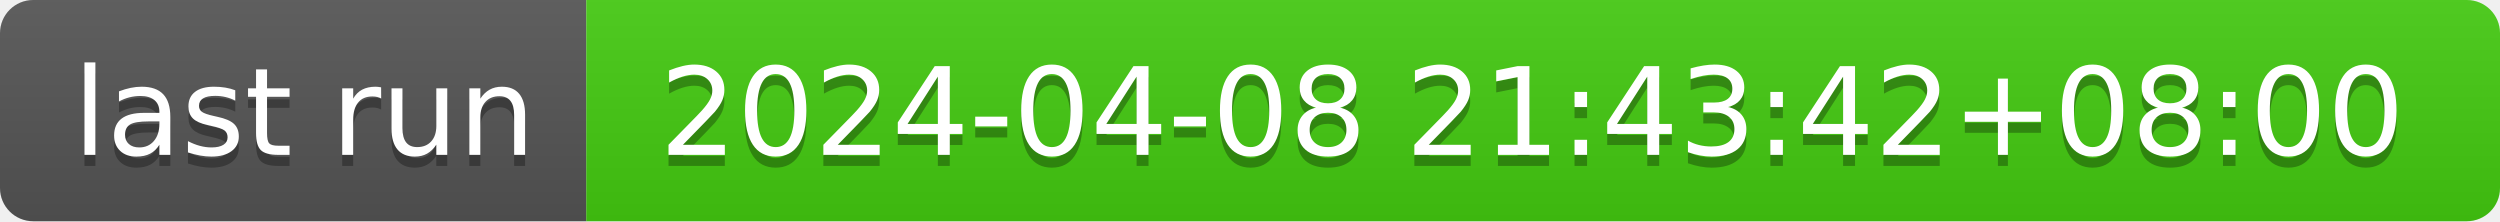
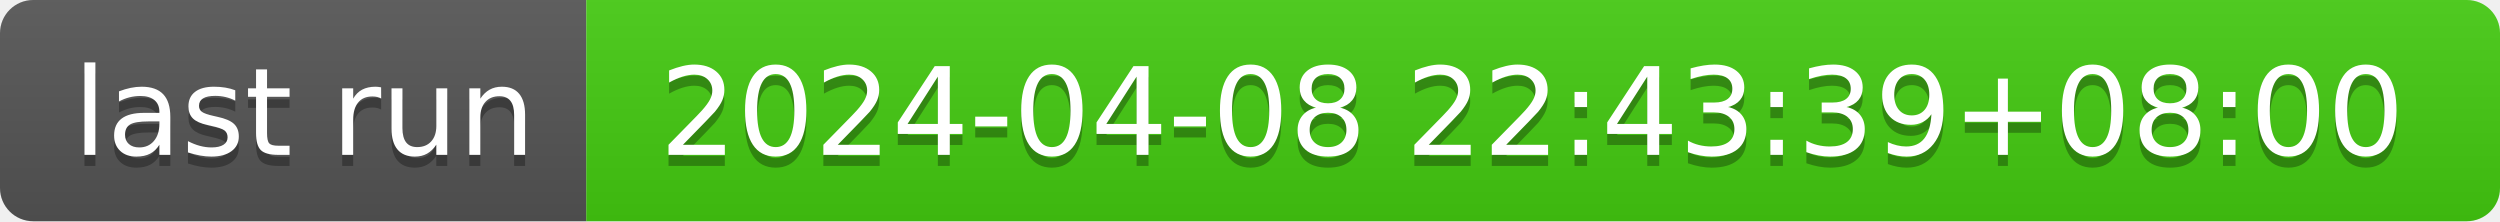
- <svg xmlns="http://www.w3.org/2000/svg" width="226" height="20" role="img" aria-label="last run: 2024-04-08 21:43:42+08:00">
+ <svg xmlns="http://www.w3.org/2000/svg" width="226" height="20" role="img" aria-label="last run: 2024-04-08 22:43:39+08:00">
  <linearGradient id="s" x2="0" y2="100%">
    <stop offset="0" stop-color="#bbb" stop-opacity=".1" />
    <stop offset="1" stop-opacity=".1" />
  </linearGradient>
  <clipPath id="r">
    <rect width="226" height="20" rx="3" fill="#fff" />
  </clipPath>
  <g clip-path="url(#r)">
    <rect width="53" height="20" fill="#555" />
    <rect x="53" width="173" height="20" fill="#4c1" />
    <rect width="226" height="20" fill="url(#s)" />
  </g>
  <g fill="#fff" text-anchor="middle" font-family="Verdana,Geneva,DejaVu Sans,sans-serif" text-rendering="geometricPrecision" font-size="110">
    <text aria-hidden="true" x="275" y="150" fill="#010101" fill-opacity=".3" transform="scale(.1)" textLength="430">last run</text>
    <text x="275" y="140" transform="scale(.1)" fill="#fff" textLength="430">last run</text>
-     <text aria-hidden="true" x="1385" y="150" fill="#010101" fill-opacity=".3" transform="scale(.1)" textLength="1630">2024-04-08 21:43:42+08:00</text>
-     <text x="1385" y="140" transform="scale(.1)" fill="#fff" textLength="1630">2024-04-08 21:43:42+08:00</text>
+     <text aria-hidden="true" x="1385" y="150" fill="#010101" fill-opacity=".3" transform="scale(.1)" textLength="1630">2024-04-08 22:43:39+08:00</text>
+     <text x="1385" y="140" transform="scale(.1)" fill="#fff" textLength="1630">2024-04-08 22:43:39+08:00</text>
  </g>
</svg>
